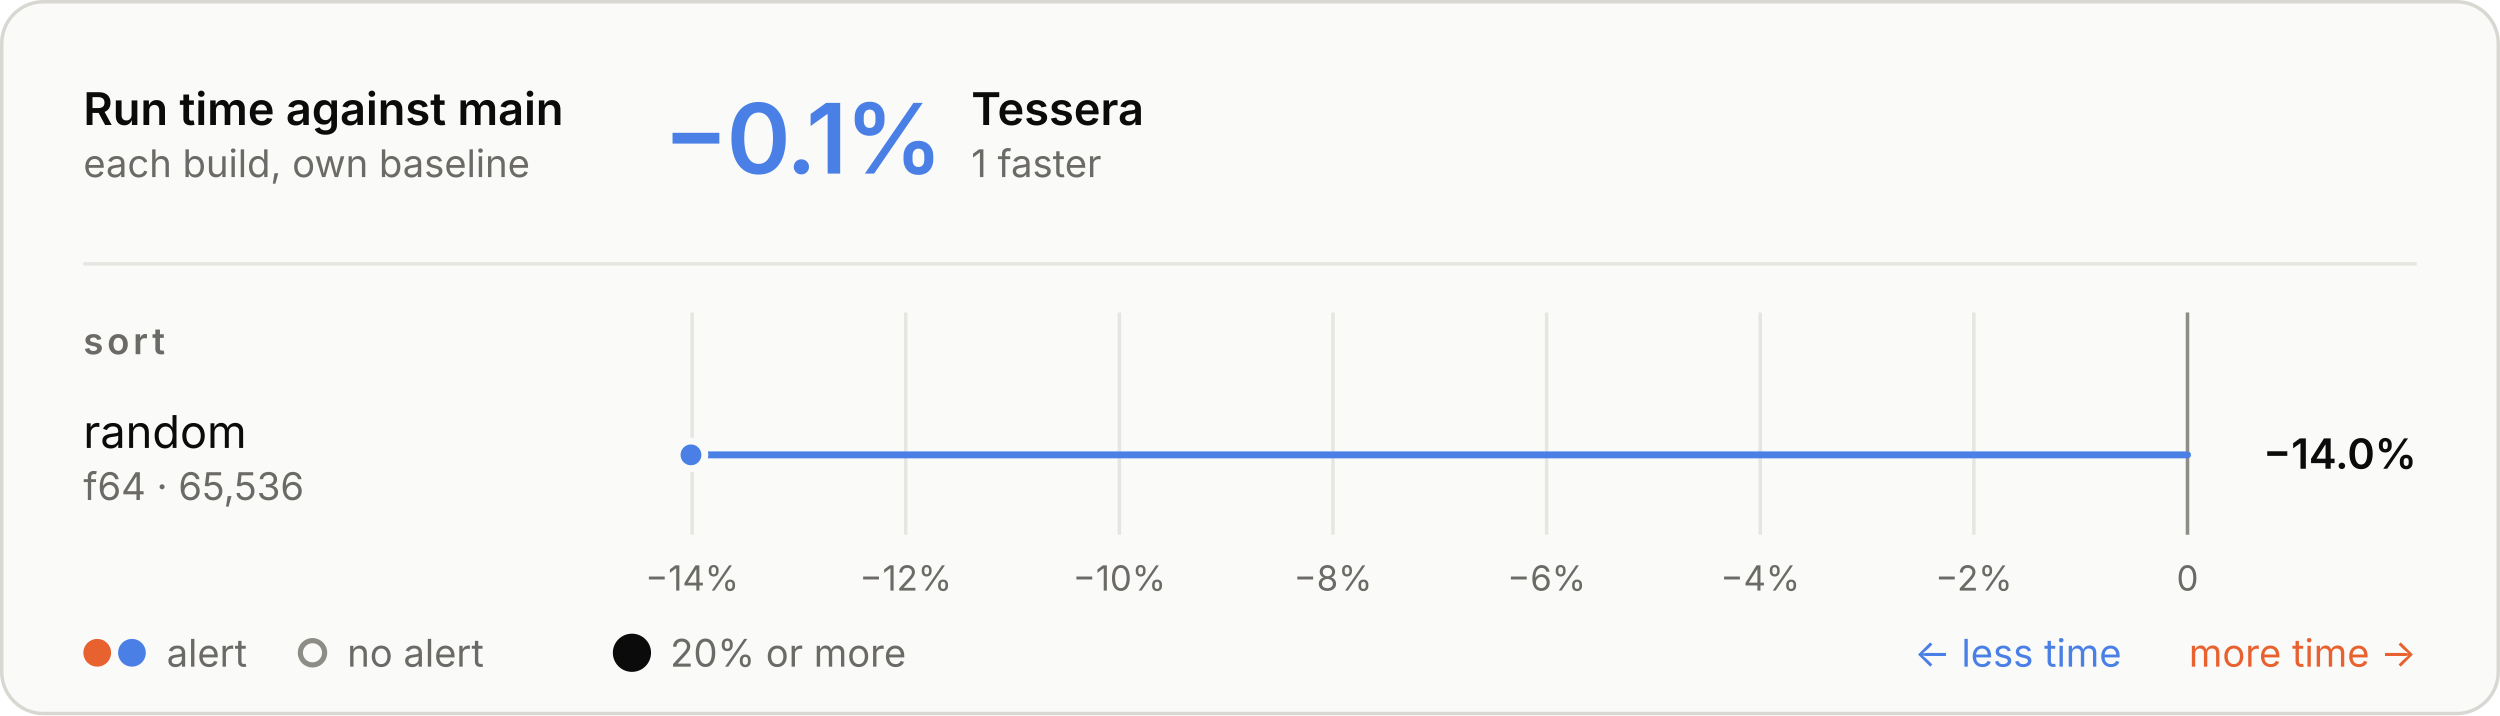
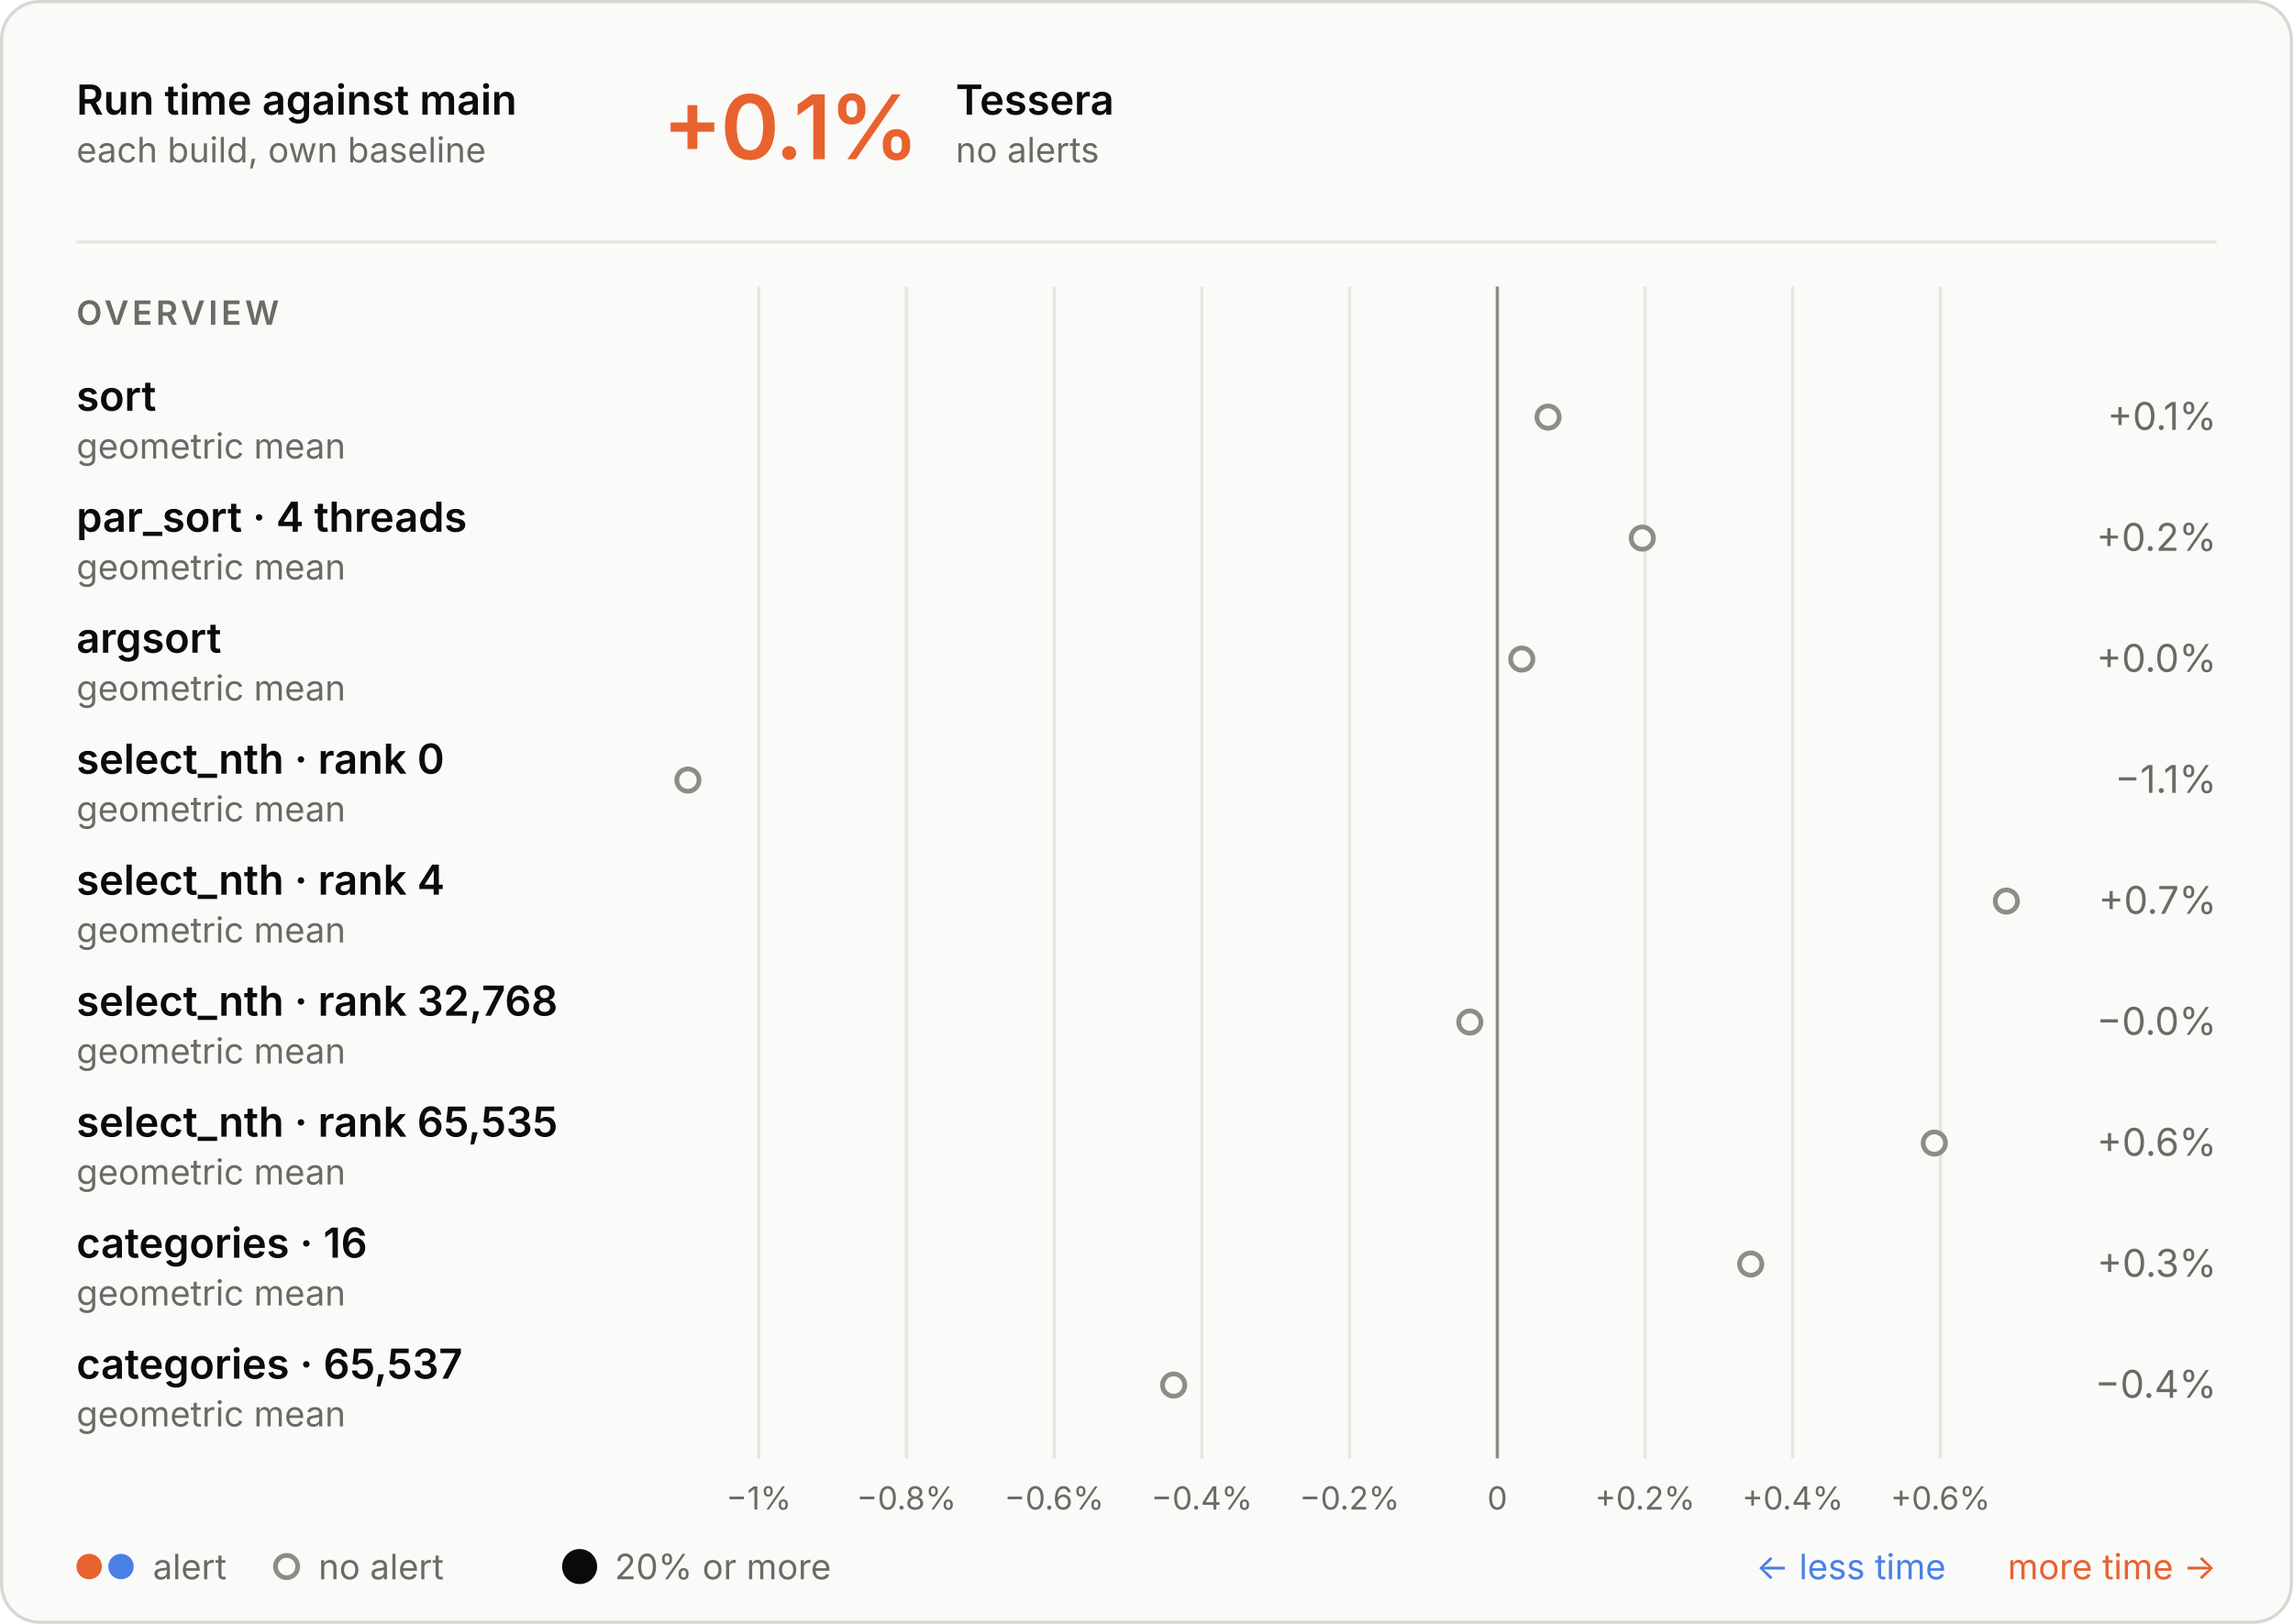
- <svg xmlns="http://www.w3.org/2000/svg" aria-describedby="d" aria-labelledby="t" role="img" style="font-family:Inter, -apple-system, BlinkMacSystemFont, &quot;Segoe UI&quot;, Helvetica, Arial, sans-serif;font-size:13px;background:none" viewBox="0 0 720 206" height="206" width="720" text-anchor="middle" font-size="10" font-family="system-ui, sans-serif" fill="currentColor" class="benchmark-figure">
+ <svg xmlns="http://www.w3.org/2000/svg" aria-describedby="d" aria-labelledby="t" role="img" style="font-family:Inter, -apple-system, BlinkMacSystemFont, &quot;Segoe UI&quot;, Helvetica, Arial, sans-serif;font-size:13px;background:none" viewBox="0 0 720 510" height="510" width="720" text-anchor="middle" font-size="10" font-family="system-ui, sans-serif" fill="currentColor" class="benchmark-figure">
  <style>:where(.benchmark-figure) {
  --plot-background: white;
  display: block;
  height: auto;
  height: intrinsic;
  max-width: 100%;
}
:where(.benchmark-figure text),
:where(.benchmark-figure tspan) {
  white-space: pre;
}</style>
  <g class="figure-fill-panel figure-stroke-border" stroke="#d8d7d2" fill="#fafaf8" aria-label="rect">
-     <rect rx="12" height="205" width="719" y="0.5" x="0.5" />
+     <rect rx="12" height="509" width="719" y="0.5" x="0.5" />
  </g>
  <style>
    .benchmark-figure { font-feature-settings: "tnum", "cv11"; }
    .benchmark-figure [font-size="10.5"] { letter-spacing: 1.1px; }
    .benchmark-figure [font-size="28"] { font-feature-settings: "pnum"; letter-spacing: -.6px; }
    @media (prefers-color-scheme: dark) { .benchmark-figure .figure-fill-panel { fill: #1e1e1d; }
.benchmark-figure .figure-fill-muted { fill: #a3a29b; }
.benchmark-figure .figure-fill-ink { fill: #e8e7e3; }
.benchmark-figure .figure-stroke-border { stroke: #3a3a37; }
.benchmark-figure .figure-stroke-rule { stroke: #30302e; }
- .benchmark-figure .figure-stroke-axis { stroke: #6f6e69; }
- .benchmark-figure .figure-stroke-panel { stroke: #1e1e1d; } }
+ .benchmark-figure .figure-stroke-axis { stroke: #6f6e69; } }
    html:not(.dark) .benchmark-figure .figure-fill-panel { fill: #fafaf8; }
html.dark .benchmark-figure .figure-fill-panel { fill: #1e1e1d; }
html:not(.dark) .benchmark-figure .figure-fill-muted { fill: #6b6a66; }
html.dark .benchmark-figure .figure-fill-muted { fill: #a3a29b; }
html:not(.dark) .benchmark-figure .figure-fill-ink { fill: #0b0b0b; }
html.dark .benchmark-figure .figure-fill-ink { fill: #e8e7e3; }
html:not(.dark) .benchmark-figure .figure-stroke-border { stroke: #d8d7d2; }
html.dark .benchmark-figure .figure-stroke-border { stroke: #3a3a37; }
html:not(.dark) .benchmark-figure .figure-stroke-rule { stroke: #e6e5e0; }
html.dark .benchmark-figure .figure-stroke-rule { stroke: #30302e; }
html:not(.dark) .benchmark-figure .figure-stroke-axis { stroke: #8d8c86; }
html.dark .benchmark-figure .figure-stroke-axis { stroke: #6f6e69; }
- html:not(.dark) .benchmark-figure .figure-stroke-panel { stroke: #fafaf8; }
- html.dark .benchmark-figure .figure-stroke-panel { stroke: #1e1e1d; }
  </style>
  <g class="figure-stroke-rule" stroke="#e6e5e0" aria-hidden="true" aria-label="x-grid">
-     <line y2="154" y1="90" x2="199.327" x1="199.327" />
-     <line y2="154" y1="90" x2="260.852" x1="260.852" />
-     <line y2="154" y1="90" x2="322.377" x1="322.377" />
-     <line y2="154" y1="90" x2="383.901" x1="383.901" />
-     <line y2="154" y1="90" x2="445.426" x1="445.426" />
-     <line y2="154" y1="90" x2="506.951" x1="506.951" />
-     <line y2="154" y1="90" x2="568.475" x1="568.475" />
-     <line y2="154" y1="90" x2="630" x1="630" />
+     <line y2="458" y1="90" x2="238.244" x1="238.244" />
+     <line y2="458" y1="90" x2="284.627" x1="284.627" />
+     <line y2="458" y1="90" x2="331.01" x1="331.01" />
+     <line y2="458" y1="90" x2="377.393" x1="377.393" />
+     <line y2="458" y1="90" x2="423.775" x1="423.775" />
+     <line y2="458" y1="90" x2="470.158" x1="470.158" />
+     <line y2="458" y1="90" x2="516.541" x1="516.541" />
+     <line y2="458" y1="90" x2="562.924" x1="562.924" />
+     <line y2="458" y1="90" x2="609.307" x1="609.307" />
  </g>
  <g class="figure-stroke-axis" stroke="#8d8c86" aria-label="rule">
-     <line y2="154" y1="90" x2="630" x1="630" />
+     <line y2="458" y1="90" x2="470.158" x1="470.158" />
  </g>
  <g class="figure-fill-muted" transform="translate(0,9)" font-variant="tabular-nums" font-size="10" fill="#6b6a66" aria-label="x-axis tick label">
-     <text transform="translate(199.3274,154)" y="0.71em">−14%</text>
-     <text transform="translate(260.8521,154)" y="0.71em">−12%</text>
-     <text transform="translate(322.3767,154)" y="0.71em">−10%</text>
-     <text transform="translate(383.9014,154)" y="0.71em">−8%</text>
-     <text transform="translate(445.426,154)" y="0.71em">−6%</text>
-     <text transform="translate(506.9507,154)" y="0.71em">−4%</text>
-     <text transform="translate(568.4753,154)" y="0.71em">−2%</text>
-     <text transform="translate(630,154)" y="0.71em">0</text>
-   </g>
-   <g stroke-linecap="round" stroke-width="2" aria-label="rule">
-     <line stroke="#4a80e6" y2="131" y1="131" x2="199" x1="630" />
-   </g>
-   <g class="figure-stroke-panel" stroke-width="2" stroke="#fafaf8" aria-label="dot">
-     <circle fill="#4a80e6" r="4" cy="131" cx="199" />
+     <text transform="translate(238.2438,458)" y="0.71em">−1%</text>
+     <text transform="translate(284.6267,458)" y="0.71em">−0.8%</text>
+     <text transform="translate(331.0096,458)" y="0.71em">−0.6%</text>
+     <text transform="translate(377.3925,458)" y="0.71em">−0.4%</text>
+     <text transform="translate(423.7755,458)" y="0.71em">−0.2%</text>
+     <text transform="translate(470.1584,458)" y="0.71em">0</text>
+     <text transform="translate(516.5413,458)" y="0.71em">+0.2%</text>
+     <text transform="translate(562.9242,458)" y="0.71em">+0.4%</text>
+     <text transform="translate(609.3072,458)" y="0.71em">+0.6%</text>
+   </g>
+   <g class="figure-fill-panel figure-stroke-axis" stroke-width="1.5" stroke="#8d8c86" fill="#fafaf8" aria-label="dot">
+     <circle r="3.5" cy="131" cx="486.09" />
+     <circle r="3.5" cy="169" cx="515.667" />
+     <circle r="3.5" cy="207" cx="477.831" />
+     <circle r="3.5" cy="245" cx="216" />
+     <circle r="3.5" cy="283" cx="630" />
+     <circle r="3.5" cy="321" cx="461.528" />
+     <circle r="3.5" cy="359" cx="607.375" />
+     <circle r="3.5" cy="397" cx="549.725" />
+     <circle r="3.5" cy="435" cx="368.527" />
  </g>
  <g class="figure-fill-ink" font-weight="600" font-size="13" text-anchor="start" fill="#0b0b0b" aria-label="text">
    <text transform="translate(24,36)">Run time against main</text>
  </g>
  <g class="figure-fill-muted" font-weight="400" font-size="11" text-anchor="start" fill="#6b6a66" aria-label="text">
    <text transform="translate(24,51)">each build, own baseline</text>
  </g>
  <g class="figure-stroke-rule" stroke="#e6e5e0" aria-label="rule">
    <line y2="76" y1="76" x2="696" x1="24" />
  </g>
-   <g font-weight="600" font-size="28" text-anchor="start" fill="#4a80e6" aria-label="text">
-     <text transform="translate(191,50)">−0.1%</text>
-   </g>
-   <g class="figure-fill-ink" font-weight="600" font-size="13" text-anchor="start" fill="#0b0b0b" aria-label="text">
-     <text transform="translate(279.72,36)">Tessera</text>
-   </g>
-   <g class="figure-fill-muted" font-weight="400" font-size="11" text-anchor="start" fill="#6b6a66" aria-label="text">
-     <text transform="translate(279.72,51)">1 faster</text>
+   <g font-weight="600" font-size="28" text-anchor="start" fill="#e8622f" aria-label="text">
+     <text transform="translate(208,50)">+0.1%</text>
+   </g>
+   <g class="figure-fill-ink" font-weight="600" font-size="13" text-anchor="start" fill="#0b0b0b" aria-label="text">
+     <text transform="translate(300.08,36)">Tessera</text>
+   </g>
+   <g class="figure-fill-muted" font-weight="400" font-size="11" text-anchor="start" fill="#6b6a66" aria-label="text">
+     <text transform="translate(300.08,51)">no alerts</text>
  </g>
  <g class="figure-fill-muted" font-weight="600" font-size="10.5" text-anchor="start" fill="#6b6a66" aria-label="text">
-     <text transform="translate(24,102)">sort</text>
-   </g>
-   <g class="figure-fill-ink" font-weight="400" font-size="13" text-anchor="start" fill="#0b0b0b" aria-label="text">
-     <text transform="translate(24,129)">random</text>
-   </g>
-   <g class="figure-fill-muted" font-weight="400" font-size="11" text-anchor="start" fill="#6b6a66" aria-label="text">
-     <text transform="translate(24,144)">f64 · 65,536</text>
-   </g>
-   <g class="figure-fill-ink" font-weight="600" font-size="12" text-anchor="end" fill="#0b0b0b" aria-label="text">
-     <text transform="translate(696,135)">−14.0%</text>
+     <text transform="translate(24,102)">OVERVIEW</text>
+   </g>
+   <g class="figure-fill-ink" font-weight="600" font-size="13" text-anchor="start" fill="#0b0b0b" aria-label="text">
+     <text transform="translate(24,129)">sort</text>
+   </g>
+   <g class="figure-fill-muted" font-weight="400" font-size="11" text-anchor="start" fill="#6b6a66" aria-label="text">
+     <text transform="translate(24,144)">geometric mean</text>
+   </g>
+   <g class="figure-fill-muted" font-weight="400" font-size="12" text-anchor="end" fill="#6b6a66" aria-label="text">
+     <text transform="translate(696,135)">+0.1%</text>
+   </g>
+   <g class="figure-fill-ink" font-weight="600" font-size="13" text-anchor="start" fill="#0b0b0b" aria-label="text">
+     <text transform="translate(24,167)">par_sort · 4 threads</text>
+   </g>
+   <g class="figure-fill-muted" font-weight="400" font-size="11" text-anchor="start" fill="#6b6a66" aria-label="text">
+     <text transform="translate(24,182)">geometric mean</text>
+   </g>
+   <g class="figure-fill-muted" font-weight="400" font-size="12" text-anchor="end" fill="#6b6a66" aria-label="text">
+     <text transform="translate(696,173)">+0.2%</text>
+   </g>
+   <g class="figure-fill-ink" font-weight="600" font-size="13" text-anchor="start" fill="#0b0b0b" aria-label="text">
+     <text transform="translate(24,205)">argsort</text>
+   </g>
+   <g class="figure-fill-muted" font-weight="400" font-size="11" text-anchor="start" fill="#6b6a66" aria-label="text">
+     <text transform="translate(24,220)">geometric mean</text>
+   </g>
+   <g class="figure-fill-muted" font-weight="400" font-size="12" text-anchor="end" fill="#6b6a66" aria-label="text">
+     <text transform="translate(696,211)">+0.0%</text>
+   </g>
+   <g class="figure-fill-ink" font-weight="600" font-size="13" text-anchor="start" fill="#0b0b0b" aria-label="text">
+     <text transform="translate(24,243)">select_nth · rank 0</text>
+   </g>
+   <g class="figure-fill-muted" font-weight="400" font-size="11" text-anchor="start" fill="#6b6a66" aria-label="text">
+     <text transform="translate(24,258)">geometric mean</text>
+   </g>
+   <g class="figure-fill-muted" font-weight="400" font-size="12" text-anchor="end" fill="#6b6a66" aria-label="text">
+     <text transform="translate(696,249)">−1.1%</text>
+   </g>
+   <g class="figure-fill-ink" font-weight="600" font-size="13" text-anchor="start" fill="#0b0b0b" aria-label="text">
+     <text transform="translate(24,281)">select_nth · rank 4</text>
+   </g>
+   <g class="figure-fill-muted" font-weight="400" font-size="11" text-anchor="start" fill="#6b6a66" aria-label="text">
+     <text transform="translate(24,296)">geometric mean</text>
+   </g>
+   <g class="figure-fill-muted" font-weight="400" font-size="12" text-anchor="end" fill="#6b6a66" aria-label="text">
+     <text transform="translate(696,287)">+0.7%</text>
+   </g>
+   <g class="figure-fill-ink" font-weight="600" font-size="13" text-anchor="start" fill="#0b0b0b" aria-label="text">
+     <text transform="translate(24,319)">select_nth · rank 32,768</text>
+   </g>
+   <g class="figure-fill-muted" font-weight="400" font-size="11" text-anchor="start" fill="#6b6a66" aria-label="text">
+     <text transform="translate(24,334)">geometric mean</text>
+   </g>
+   <g class="figure-fill-muted" font-weight="400" font-size="12" text-anchor="end" fill="#6b6a66" aria-label="text">
+     <text transform="translate(696,325)">−0.0%</text>
+   </g>
+   <g class="figure-fill-ink" font-weight="600" font-size="13" text-anchor="start" fill="#0b0b0b" aria-label="text">
+     <text transform="translate(24,357)">select_nth · rank 65,535</text>
+   </g>
+   <g class="figure-fill-muted" font-weight="400" font-size="11" text-anchor="start" fill="#6b6a66" aria-label="text">
+     <text transform="translate(24,372)">geometric mean</text>
+   </g>
+   <g class="figure-fill-muted" font-weight="400" font-size="12" text-anchor="end" fill="#6b6a66" aria-label="text">
+     <text transform="translate(696,363)">+0.6%</text>
+   </g>
+   <g class="figure-fill-ink" font-weight="600" font-size="13" text-anchor="start" fill="#0b0b0b" aria-label="text">
+     <text transform="translate(24,395)">categories · 16</text>
+   </g>
+   <g class="figure-fill-muted" font-weight="400" font-size="11" text-anchor="start" fill="#6b6a66" aria-label="text">
+     <text transform="translate(24,410)">geometric mean</text>
+   </g>
+   <g class="figure-fill-muted" font-weight="400" font-size="12" text-anchor="end" fill="#6b6a66" aria-label="text">
+     <text transform="translate(696,401)">+0.3%</text>
+   </g>
+   <g class="figure-fill-ink" font-weight="600" font-size="13" text-anchor="start" fill="#0b0b0b" aria-label="text">
+     <text transform="translate(24,433)">categories · 65,537</text>
+   </g>
+   <g class="figure-fill-muted" font-weight="400" font-size="11" text-anchor="start" fill="#6b6a66" aria-label="text">
+     <text transform="translate(24,448)">geometric mean</text>
+   </g>
+   <g class="figure-fill-muted" font-weight="400" font-size="12" text-anchor="end" fill="#6b6a66" aria-label="text">
+     <text transform="translate(696,439)">−0.4%</text>
  </g>
  <g fill="#e8622f" aria-label="dot">
-     <circle r="4" cy="188" cx="28" />
+     <circle r="4" cy="492" cx="28" />
  </g>
  <g fill="#4a80e6" aria-label="dot">
-     <circle r="4" cy="188" cx="38" />
-   </g>
-   <g class="figure-fill-muted" font-weight="400" font-size="11" text-anchor="start" fill="#6b6a66" aria-label="text">
-     <text transform="translate(48,192)">alert</text>
+     <circle r="4" cy="492" cx="38" />
+   </g>
+   <g class="figure-fill-muted" font-weight="400" font-size="11" text-anchor="start" fill="#6b6a66" aria-label="text">
+     <text transform="translate(48,496)">alert</text>
  </g>
  <g class="figure-fill-panel figure-stroke-axis" stroke-width="1.5" stroke="#8d8c86" fill="#fafaf8" aria-label="dot">
-     <circle r="3.5" cy="188" cx="90" />
-   </g>
-   <g class="figure-fill-muted" font-weight="400" font-size="11" text-anchor="start" fill="#6b6a66" aria-label="text">
-     <text transform="translate(100,192)">no alert</text>
+     <circle r="3.5" cy="492" cx="90" />
+   </g>
+   <g class="figure-fill-muted" font-weight="400" font-size="11" text-anchor="start" fill="#6b6a66" aria-label="text">
+     <text transform="translate(100,496)">no alert</text>
  </g>
  <g class="figure-fill-ink" fill="#0b0b0b" aria-label="dot">
-     <circle r="5.5" cy="188" cx="182" />
-   </g>
-   <g class="figure-fill-muted" font-weight="400" font-size="11" text-anchor="start" fill="#6b6a66" aria-label="text">
-     <text transform="translate(193,192)">20% or more</text>
+     <circle r="5.5" cy="492" cx="182" />
+   </g>
+   <g class="figure-fill-muted" font-weight="400" font-size="11" text-anchor="start" fill="#6b6a66" aria-label="text">
+     <text transform="translate(193,496)">20% or more</text>
  </g>
  <g font-weight="400" font-size="11" text-anchor="end" fill="#e8622f" aria-label="text">
-     <text transform="translate(696,192)">more time →</text>
+     <text transform="translate(696,496)">more time →</text>
  </g>
  <g font-weight="400" font-size="11" text-anchor="end" fill="#4a80e6" aria-label="text">
-     <text transform="translate(611,192)">← less time</text>
+     <text transform="translate(611,496)">← less time</text>
  </g>
</svg>
